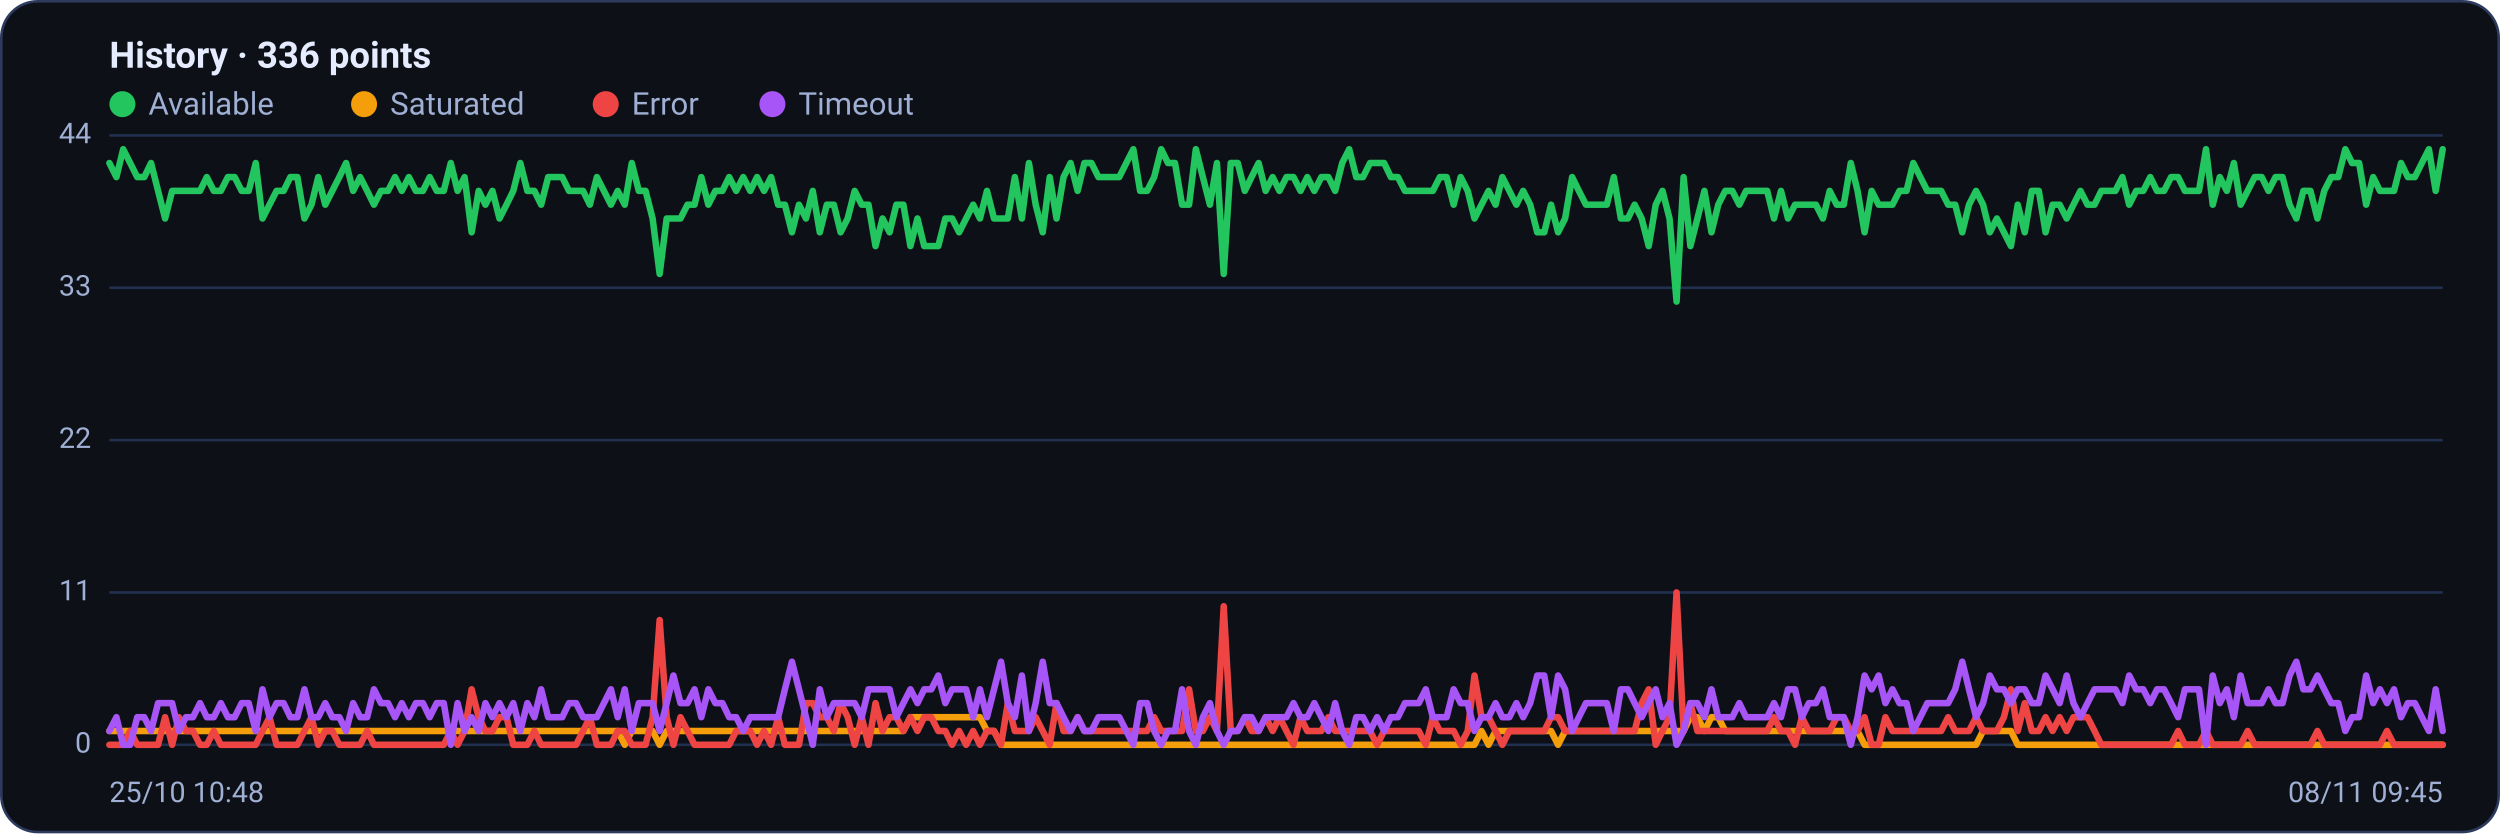
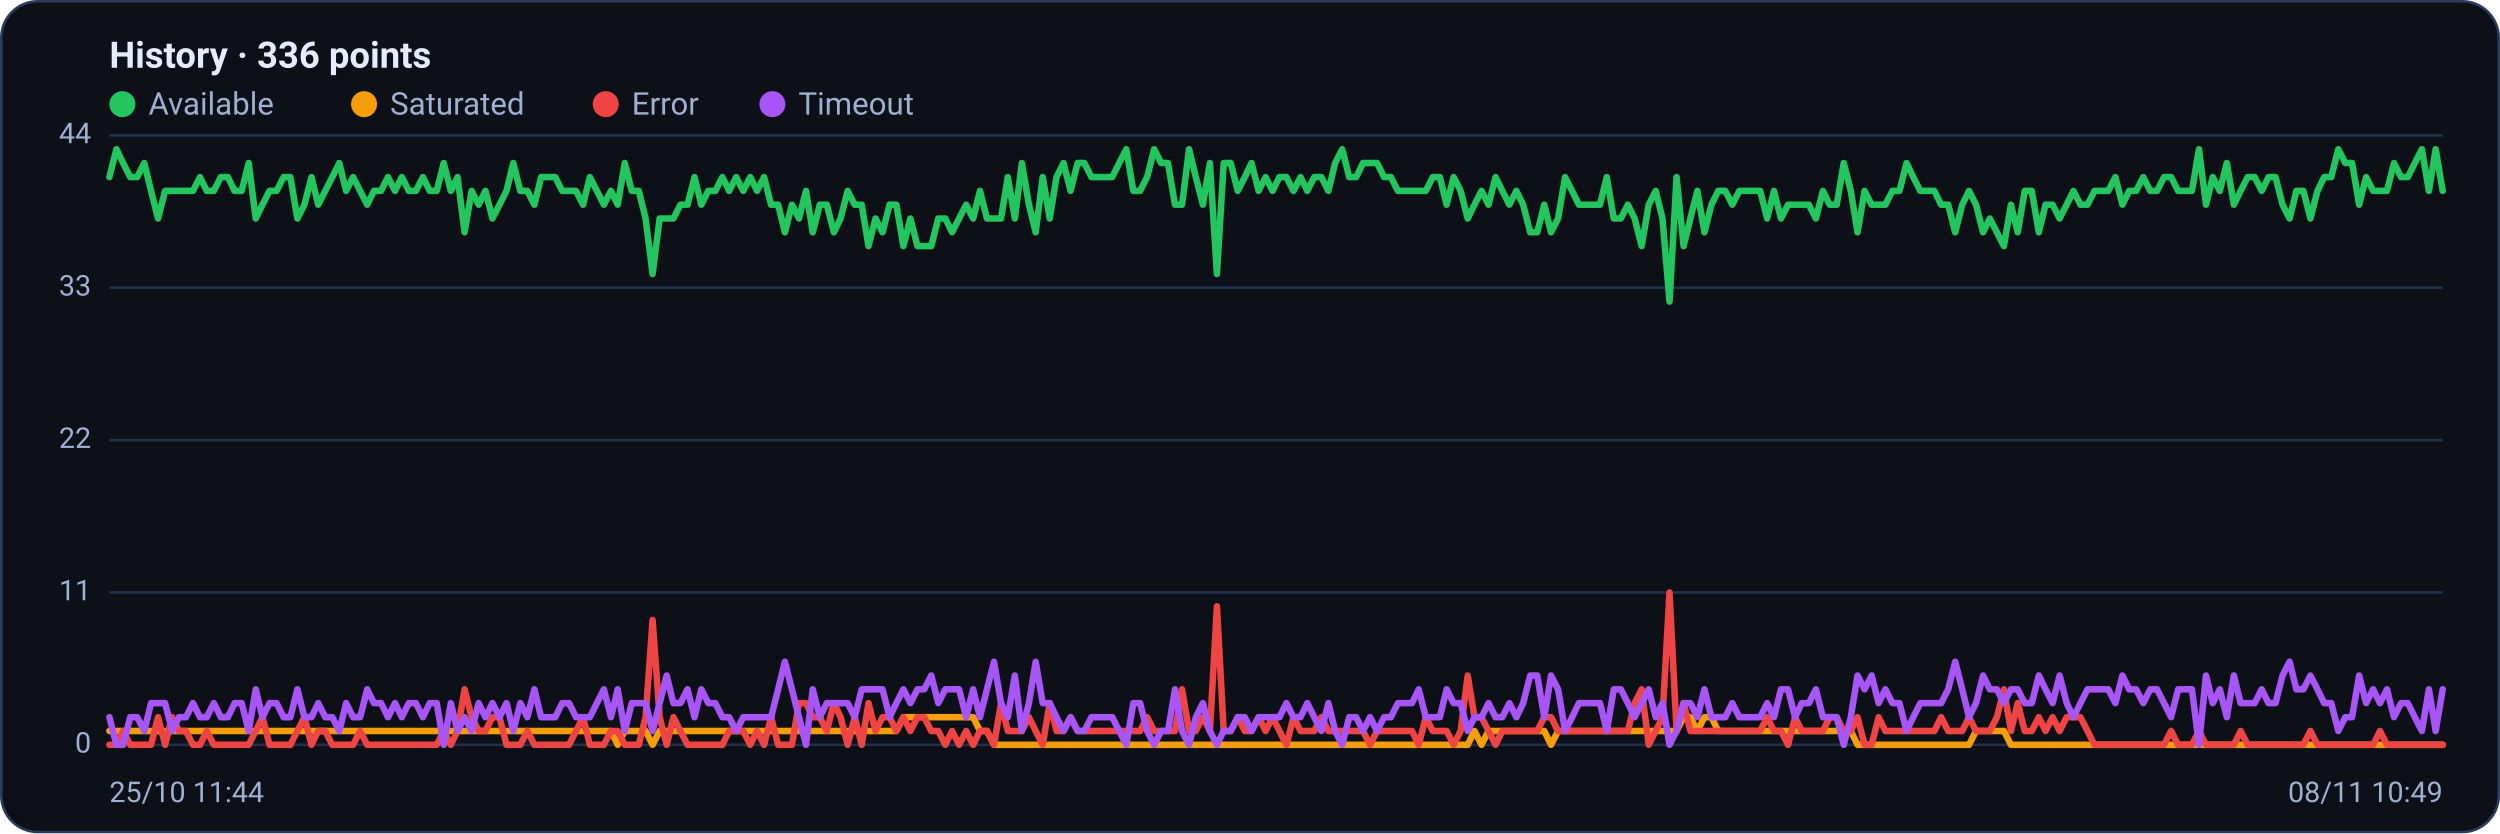
<svg xmlns="http://www.w3.org/2000/svg" viewBox="0 0 960 320" width="960" height="320" font-family="Segoe UI, system-ui, -apple-system, Roboto, Helvetica, Arial, sans-serif" role="img" aria-label="Availability history per region">
  <rect x="0.5" y="0.5" width="959" height="319" rx="14" fill="#0d1117" stroke="#2c3a5e" />
  <text x="42" y="26" font-size="14" font-weight="600" fill="#e6ecff">History · 336 points</text>
  <circle cx="47" cy="40" r="5" fill="#22c55e" />
  <text x="57" y="44" font-size="12" fill="#9fb0d4">Available</text>
  <circle cx="139.8" cy="40" r="5" fill="#f59e0b" />
  <text x="149.8" y="44" font-size="12" fill="#9fb0d4">Saturated</text>
  <circle cx="232.6" cy="40" r="5" fill="#ef4444" />
  <text x="242.6" y="44" font-size="12" fill="#9fb0d4">Error</text>
  <circle cx="296.6" cy="40" r="5" fill="#a855f7" />
  <text x="306.6" y="44" font-size="12" fill="#9fb0d4">Timeout</text>
  <line x1="42" y1="286.0" x2="938" y2="286.0" stroke="#21304f" stroke-width="1" />
  <text x="35" y="289.0" text-anchor="end" font-size="11" fill="#9fb0d4">0</text>
  <line x1="42" y1="227.5" x2="938" y2="227.5" stroke="#21304f" stroke-width="1" />
  <text x="35" y="230.5" text-anchor="end" font-size="11" fill="#9fb0d4">11</text>
  <line x1="42" y1="169.0" x2="938" y2="169.0" stroke="#21304f" stroke-width="1" />
  <text x="35" y="172.0" text-anchor="end" font-size="11" fill="#9fb0d4">22</text>
  <line x1="42" y1="110.5" x2="938" y2="110.5" stroke="#21304f" stroke-width="1" />
  <text x="35" y="113.5" text-anchor="end" font-size="11" fill="#9fb0d4">33</text>
  <line x1="42" y1="52.0" x2="938" y2="52.0" stroke="#21304f" stroke-width="1" />
  <text x="35" y="55.0" text-anchor="end" font-size="11" fill="#9fb0d4">44</text>
-   <polyline fill="none" stroke="#22c55e" stroke-width="2.5" stroke-linejoin="round" stroke-linecap="round" points="42.0,62.6 44.7,68.0 47.3,57.3 50.0,62.6 52.7,68.0 55.4,68.0 58.0,62.6 60.7,73.3 63.4,83.9 66.1,73.3 68.7,73.3 71.4,73.3 74.1,73.3 76.8,73.3 79.4,68.0 82.1,73.3 84.8,73.3 87.5,68.0 90.1,68.0 92.8,73.3 95.5,73.3 98.2,62.6 100.8,83.9 103.5,78.6 106.2,73.3 108.9,73.3 111.5,68.0 114.2,68.0 116.9,83.9 119.6,78.6 122.2,68.0 124.9,78.6 127.6,73.3 130.3,68.0 132.9,62.6 135.6,73.3 138.3,68.0 141.0,73.3 143.6,78.6 146.3,73.3 149.0,73.3 151.7,68.0 154.3,73.3 157.0,68.0 159.7,73.3 162.4,73.3 165.0,68.0 167.7,73.3 170.4,73.3 173.1,62.6 175.7,73.3 178.4,68.0 181.1,89.2 183.8,73.3 186.4,78.6 189.1,73.3 191.8,83.9 194.5,78.6 197.1,73.3 199.8,62.6 202.5,73.3 205.2,73.3 207.8,78.6 210.5,68.0 213.2,68.0 215.9,68.0 218.5,73.3 221.2,73.3 223.9,73.3 226.5,78.6 229.2,68.0 231.9,73.3 234.6,78.6 237.2,73.3 239.9,78.6 242.6,62.6 245.3,73.3 247.9,73.3 250.6,83.9 253.3,105.2 256.0,83.9 258.6,83.9 261.3,83.9 264.0,78.6 266.7,78.6 269.3,68.0 272.0,78.6 274.7,73.3 277.4,73.3 280.0,68.0 282.7,73.3 285.4,68.0 288.1,73.3 290.7,68.0 293.4,73.3 296.1,68.0 298.8,78.6 301.4,78.6 304.1,89.2 306.8,78.6 309.5,83.9 312.1,73.3 314.8,89.2 317.5,78.6 320.2,78.6 322.8,89.2 325.5,83.9 328.2,73.3 330.9,78.6 333.5,78.6 336.2,94.5 338.9,83.9 341.6,89.2 344.2,78.6 346.9,78.6 349.6,94.5 352.3,83.9 354.9,94.5 357.6,94.5 360.3,94.5 363.0,83.9 365.6,83.9 368.3,89.2 371.0,83.9 373.7,78.6 376.3,83.9 379.0,73.3 381.7,83.9 384.4,83.9 387.0,83.9 389.7,68.0 392.4,83.9 395.1,62.6 397.7,78.6 400.4,89.2 403.1,68.0 405.7,83.9 408.4,68.0 411.1,62.6 413.8,73.3 416.4,62.6 419.1,62.6 421.8,68.0 424.5,68.0 427.1,68.0 429.8,68.0 432.5,62.6 435.2,57.3 437.8,73.3 440.5,73.3 443.2,68.0 445.9,57.3 448.5,62.6 451.2,62.6 453.9,78.6 456.6,78.6 459.2,57.3 461.9,68.0 464.6,78.6 467.3,62.6 469.9,105.2 472.6,62.6 475.3,62.6 478.0,73.3 480.6,68.0 483.3,62.6 486.0,73.3 488.7,68.0 491.3,73.3 494.0,68.0 496.7,68.0 499.4,73.3 502.0,68.0 504.7,73.3 507.4,68.0 510.1,68.0 512.7,73.3 515.4,62.6 518.1,57.3 520.8,68.0 523.4,68.0 526.1,62.6 528.8,62.6 531.5,62.6 534.1,68.0 536.8,68.0 539.5,73.3 542.2,73.3 544.8,73.3 547.5,73.3 550.2,73.3 552.9,68.0 555.5,68.0 558.2,78.6 560.9,68.0 563.6,73.3 566.2,83.9 568.9,78.6 571.6,73.3 574.3,78.6 576.9,68.0 579.6,73.3 582.3,78.6 584.9,73.3 587.6,78.6 590.3,89.2 593.0,89.2 595.6,78.6 598.3,89.2 601.0,83.9 603.7,68.0 606.3,73.3 609.0,78.6 611.7,78.6 614.4,78.6 617.0,78.6 619.7,68.0 622.4,83.9 625.1,83.9 627.7,78.6 630.4,83.9 633.1,94.5 635.8,78.6 638.4,73.3 641.1,83.9 643.8,115.8 646.5,68.0 649.1,94.5 651.8,83.9 654.5,73.3 657.2,89.2 659.8,78.6 662.5,73.3 665.2,73.3 667.9,78.6 670.5,73.3 673.2,73.3 675.9,73.3 678.6,73.3 681.2,83.9 683.9,73.3 686.6,83.9 689.3,78.6 691.9,78.6 694.6,78.6 697.3,78.6 700.0,83.9 702.6,73.3 705.3,78.6 708.0,78.6 710.7,62.6 713.3,73.3 716.0,89.2 718.7,73.3 721.4,78.6 724.0,78.6 726.7,78.6 729.4,73.3 732.1,73.3 734.7,62.6 737.4,68.0 740.1,73.3 742.8,73.3 745.4,73.3 748.1,78.6 750.8,78.6 753.5,89.2 756.1,78.6 758.8,73.3 761.5,78.6 764.1,89.2 766.8,83.9 769.5,89.2 772.2,94.5 774.8,78.6 777.5,89.2 780.2,73.3 782.9,73.3 785.5,89.2 788.2,78.6 790.9,78.6 793.6,83.9 796.2,78.6 798.9,73.3 801.6,78.6 804.3,78.6 806.9,73.3 809.6,73.3 812.3,73.3 815.0,68.0 817.6,78.6 820.3,73.3 823.0,73.3 825.7,68.0 828.3,73.3 831.0,73.3 833.7,68.0 836.4,68.0 839.0,73.3 841.7,73.3 844.4,73.3 847.1,57.3 849.7,78.6 852.4,68.0 855.1,73.3 857.8,62.6 860.4,78.6 863.1,73.3 865.8,68.0 868.5,68.0 871.1,73.3 873.8,68.0 876.5,68.0 879.2,78.6 881.8,83.9 884.5,73.3 887.2,73.3 889.9,83.9 892.5,73.3 895.2,68.0 897.9,68.0 900.6,57.3 903.2,62.6 905.9,62.6 908.6,78.6 911.3,68.0 913.9,73.3 916.6,73.3 919.3,73.3 922.0,62.6 924.6,68.0 927.3,68.0 930.0,62.6 932.7,57.3 935.3,73.3 938.0,57.3" />
-   <polyline fill="none" stroke="#f59e0b" stroke-width="2.5" stroke-linejoin="round" stroke-linecap="round" points="42.0,280.7 44.7,280.7 47.3,280.7 50.0,280.7 52.7,280.7 55.4,280.7 58.0,280.7 60.7,280.7 63.4,280.7 66.1,280.7 68.7,280.7 71.4,280.7 74.1,280.7 76.8,280.7 79.4,280.7 82.1,280.7 84.8,280.7 87.5,280.7 90.1,280.7 92.8,280.7 95.5,280.7 98.2,280.7 100.8,280.7 103.5,280.7 106.2,280.7 108.9,280.7 111.5,280.7 114.2,280.7 116.9,280.7 119.6,280.7 122.2,280.7 124.9,280.7 127.6,280.7 130.3,280.7 132.9,280.7 135.6,280.7 138.3,280.7 141.0,280.7 143.6,280.7 146.3,280.7 149.0,280.7 151.7,280.7 154.3,280.7 157.0,280.7 159.7,280.7 162.4,280.7 165.0,280.7 167.7,280.7 170.4,280.7 173.1,280.7 175.7,280.7 178.4,280.7 181.1,280.7 183.8,280.7 186.4,280.7 189.1,280.7 191.8,280.7 194.5,280.7 197.1,280.7 199.8,280.7 202.5,280.7 205.2,280.7 207.8,280.7 210.5,280.7 213.2,280.7 215.9,280.7 218.5,280.7 221.2,280.7 223.9,280.7 226.5,280.7 229.2,280.7 231.9,280.7 234.6,280.7 237.2,280.7 239.9,286.0 242.6,280.7 245.3,280.7 247.9,280.7 250.6,280.7 253.3,286.0 256.0,280.7 258.6,280.7 261.3,280.7 264.0,280.7 266.7,280.7 269.3,280.7 272.0,280.7 274.7,280.7 277.4,280.7 280.0,280.7 282.7,280.7 285.4,280.7 288.1,280.7 290.7,280.7 293.4,280.7 296.1,280.7 298.8,280.7 301.4,280.7 304.1,280.7 306.8,280.7 309.5,280.7 312.1,280.7 314.8,280.7 317.5,280.7 320.2,280.7 322.8,280.7 325.5,280.7 328.2,280.7 330.9,280.7 333.5,280.7 336.2,280.7 338.9,280.7 341.6,280.7 344.2,280.7 346.9,280.7 349.6,275.4 352.3,275.4 354.9,275.4 357.6,275.4 360.3,275.4 363.0,275.4 365.6,275.4 368.3,275.4 371.0,275.4 373.7,275.4 376.3,275.4 379.0,280.7 381.7,280.7 384.4,286.0 387.0,286.0 389.7,286.0 392.4,286.0 395.1,286.0 397.7,286.0 400.4,286.0 403.1,286.0 405.7,286.0 408.4,286.0 411.1,286.0 413.8,286.0 416.4,286.0 419.1,286.0 421.8,286.0 424.5,286.0 427.1,286.0 429.8,286.0 432.5,286.0 435.2,286.0 437.8,286.0 440.5,286.0 443.2,286.0 445.9,286.0 448.5,286.0 451.2,286.0 453.9,286.0 456.6,286.0 459.2,286.0 461.9,286.0 464.6,286.0 467.3,286.0 469.9,286.0 472.6,286.0 475.3,286.0 478.0,286.0 480.6,286.0 483.3,286.0 486.0,286.0 488.7,286.0 491.3,286.0 494.0,286.0 496.7,286.0 499.4,286.0 502.0,286.0 504.7,286.0 507.4,286.0 510.1,286.0 512.7,286.0 515.4,286.0 518.1,286.0 520.8,286.0 523.4,286.0 526.1,286.0 528.8,286.0 531.5,286.0 534.1,286.0 536.8,286.0 539.5,286.0 542.2,286.0 544.8,286.0 547.5,286.0 550.2,286.0 552.9,286.0 555.5,286.0 558.2,286.0 560.9,286.0 563.6,286.0 566.2,286.0 568.9,280.7 571.6,286.0 574.3,280.7 576.9,280.7 579.6,280.7 582.3,280.7 584.9,280.7 587.6,280.7 590.3,280.7 593.0,280.7 595.6,280.7 598.3,286.0 601.0,280.7 603.7,280.7 606.3,280.7 609.0,280.7 611.7,280.7 614.4,280.7 617.0,280.7 619.7,280.7 622.4,280.7 625.1,280.7 627.7,280.7 630.4,280.7 633.1,280.7 635.8,280.7 638.4,280.7 641.1,280.7 643.8,280.7 646.5,280.7 649.1,275.4 651.8,275.4 654.5,280.7 657.2,275.4 659.8,275.4 662.5,280.7 665.2,280.7 667.9,280.7 670.5,280.7 673.2,280.7 675.9,280.7 678.6,280.7 681.2,280.7 683.9,280.7 686.6,280.7 689.3,280.7 691.9,280.7 694.6,280.7 697.3,280.7 700.0,280.7 702.6,280.7 705.3,280.7 708.0,280.7 710.7,280.7 713.3,280.7 716.0,286.0 718.7,286.0 721.4,286.0 724.0,286.0 726.7,286.0 729.4,286.0 732.1,286.0 734.7,286.0 737.4,286.0 740.1,286.0 742.8,286.0 745.4,286.0 748.1,286.0 750.8,286.0 753.5,286.0 756.1,286.0 758.8,286.0 761.5,280.7 764.1,280.7 766.8,280.7 769.5,280.7 772.2,280.7 774.8,286.0 777.5,286.0 780.2,286.0 782.9,286.0 785.5,286.0 788.2,286.0 790.9,286.0 793.6,286.0 796.2,286.0 798.9,286.0 801.6,286.0 804.3,286.0 806.9,286.0 809.6,286.0 812.3,286.0 815.0,286.0 817.6,286.0 820.3,286.0 823.0,286.0 825.7,286.0 828.3,286.0 831.0,286.0 833.7,286.0 836.4,286.0 839.0,286.0 841.7,286.0 844.4,286.0 847.1,286.0 849.7,286.0 852.4,286.0 855.1,286.0 857.8,286.0 860.4,286.0 863.1,286.0 865.8,286.0 868.5,286.0 871.1,286.0 873.8,286.0 876.5,286.0 879.2,286.0 881.8,286.0 884.5,286.0 887.2,286.0 889.9,286.0 892.5,286.0 895.2,286.0 897.9,286.0 900.6,286.0 903.2,286.0 905.9,286.0 908.6,286.0 911.3,286.0 913.9,286.0 916.6,286.0 919.3,286.0 922.0,286.0 924.6,286.0 927.3,286.0 930.0,286.0 932.7,286.0 935.3,286.0 938.0,286.0" />
-   <polyline fill="none" stroke="#ef4444" stroke-width="2.5" stroke-linejoin="round" stroke-linecap="round" points="42.0,286.0 44.7,286.0 47.3,286.0 50.0,280.7 52.7,286.0 55.4,286.0 58.0,286.0 60.7,286.0 63.4,275.4 66.1,286.0 68.7,275.4 71.4,280.7 74.1,280.7 76.8,286.0 79.4,286.0 82.1,280.7 84.8,286.0 87.5,286.0 90.1,286.0 92.8,286.0 95.5,286.0 98.2,286.0 100.8,280.7 103.5,275.4 106.2,286.0 108.9,286.0 111.5,286.0 114.2,286.0 116.9,280.7 119.6,275.4 122.2,286.0 124.9,280.7 127.6,280.7 130.3,286.0 132.9,286.0 135.6,286.0 138.3,286.0 141.0,280.7 143.6,286.0 146.3,286.0 149.0,286.0 151.7,286.0 154.3,286.0 157.0,286.0 159.7,286.0 162.4,286.0 165.0,286.0 167.7,286.0 170.4,286.0 173.1,280.7 175.7,286.0 178.4,280.7 181.1,264.7 183.8,275.4 186.4,280.7 189.1,280.7 191.8,275.4 194.5,275.4 197.1,286.0 199.8,286.0 202.5,286.0 205.2,280.7 207.8,286.0 210.5,286.0 213.2,286.0 215.9,286.0 218.5,286.0 221.2,286.0 223.9,280.7 226.5,275.4 229.2,286.0 231.9,286.0 234.6,286.0 237.2,280.7 239.9,280.7 242.6,286.0 245.3,286.0 247.9,286.0 250.6,275.4 253.3,238.1 256.0,275.4 258.6,286.0 261.3,275.4 264.0,280.7 266.7,286.0 269.3,286.0 272.0,286.0 274.7,286.0 277.4,286.0 280.0,286.0 282.7,280.7 285.4,280.7 288.1,280.7 290.7,286.0 293.4,280.7 296.1,286.0 298.8,275.4 301.4,286.0 304.1,286.0 306.8,286.0 309.5,270.0 312.1,270.0 314.8,275.4 317.5,275.4 320.2,280.7 322.8,270.0 325.5,275.4 328.2,286.0 330.9,275.4 333.5,286.0 336.2,270.0 338.9,280.7 341.6,275.4 344.2,275.4 346.9,280.7 349.6,275.4 352.3,280.7 354.9,275.4 357.6,275.4 360.3,280.7 363.0,280.7 365.6,286.0 368.3,280.7 371.0,286.0 373.7,280.7 376.3,286.0 379.0,280.7 381.7,280.7 384.4,286.0 387.0,270.0 389.7,280.7 392.4,280.7 395.1,280.7 397.7,275.4 400.4,280.7 403.1,286.0 405.7,270.0 408.4,280.7 411.1,280.7 413.8,275.4 416.4,280.7 419.1,280.7 421.8,280.7 424.5,280.7 427.1,280.7 429.8,280.7 432.5,280.7 435.2,280.7 437.8,280.7 440.5,280.7 443.2,275.4 445.9,280.7 448.5,280.7 451.2,280.7 453.9,280.7 456.6,264.7 459.2,280.7 461.9,280.7 464.6,275.4 467.3,280.7 469.9,232.8 472.6,280.7 475.3,280.7 478.0,275.4 480.6,280.7 483.3,280.7 486.0,275.4 488.7,280.7 491.3,275.4 494.0,280.7 496.7,286.0 499.4,275.4 502.0,280.7 504.7,280.7 507.4,280.7 510.1,275.4 512.7,280.7 515.4,280.7 518.1,280.7 520.8,280.7 523.4,280.7 526.1,280.7 528.8,286.0 531.5,280.7 534.1,280.7 536.8,280.7 539.5,280.7 542.2,280.7 544.8,280.7 547.5,286.0 550.2,275.4 552.9,280.7 555.5,280.7 558.2,280.7 560.9,286.0 563.6,280.7 566.2,259.4 568.9,275.4 571.6,275.4 574.3,280.7 576.9,286.0 579.6,280.7 582.3,280.7 584.9,280.7 587.6,280.7 590.3,280.7 593.0,280.7 595.6,275.4 598.3,275.4 601.0,280.7 603.7,280.7 606.3,280.7 609.0,280.7 611.7,280.7 614.4,280.7 617.0,280.7 619.7,280.7 622.4,280.7 625.1,280.7 627.7,280.7 630.4,270.0 633.1,264.7 635.8,286.0 638.4,280.7 641.1,275.4 643.8,227.5 646.5,280.7 649.1,270.0 651.8,280.7 654.5,280.7 657.2,280.7 659.8,280.7 662.5,280.7 665.2,280.7 667.9,280.7 670.5,280.7 673.2,280.7 675.9,280.7 678.6,280.7 681.2,275.4 683.9,280.7 686.6,280.7 689.3,286.0 691.9,275.4 694.6,280.7 697.3,280.7 700.0,280.7 702.6,280.7 705.3,275.4 708.0,275.4 710.7,280.7 713.3,280.7 716.0,275.4 718.7,286.0 721.4,286.0 724.0,275.4 726.7,280.7 729.4,280.7 732.1,280.7 734.7,280.7 737.4,280.7 740.1,280.7 742.8,280.7 745.4,280.7 748.1,275.4 750.8,280.7 753.5,280.7 756.1,280.7 758.8,275.4 761.5,280.7 764.1,280.7 766.8,280.7 769.5,275.4 772.2,264.7 774.8,280.7 777.5,270.0 780.2,280.7 782.9,280.7 785.5,275.4 788.2,280.7 790.9,275.4 793.6,280.7 796.2,275.4 798.9,275.4 801.6,275.4 804.3,280.7 806.9,286.0 809.6,286.0 812.3,286.0 815.0,286.0 817.6,286.0 820.3,286.0 823.0,286.0 825.7,286.0 828.3,286.0 831.0,286.0 833.7,286.0 836.4,280.7 839.0,286.0 841.7,286.0 844.4,286.0 847.1,280.7 849.7,286.0 852.4,286.0 855.1,286.0 857.8,286.0 860.4,286.0 863.1,280.7 865.8,286.0 868.5,286.0 871.1,286.0 873.8,286.0 876.5,286.0 879.2,286.0 881.8,286.0 884.5,286.0 887.2,286.0 889.9,280.7 892.5,286.0 895.2,286.0 897.9,286.0 900.6,286.0 903.2,286.0 905.9,286.0 908.6,286.0 911.3,286.0 913.9,286.0 916.6,280.7 919.3,286.0 922.0,286.0 924.6,286.0 927.3,286.0 930.0,286.0 932.7,286.0 935.3,286.0 938.0,286.0" />
-   <polyline fill="none" stroke="#a855f7" stroke-width="2.5" stroke-linejoin="round" stroke-linecap="round" points="42.0,280.7 44.7,275.4 47.3,286.0 50.0,286.0 52.7,275.4 55.4,275.4 58.0,280.7 60.7,270.0 63.4,270.0 66.1,270.0 68.7,280.7 71.4,275.4 74.1,275.4 76.8,270.0 79.4,275.4 82.1,275.4 84.8,270.0 87.5,275.4 90.1,275.4 92.8,270.0 95.5,270.0 98.2,280.7 100.8,264.7 103.5,275.4 106.2,270.0 108.9,270.0 111.5,275.4 114.2,275.4 116.9,264.7 119.6,275.4 122.2,275.4 124.9,270.0 127.6,275.4 130.3,275.4 132.9,280.7 135.6,270.0 138.3,275.4 141.0,275.4 143.6,264.7 146.3,270.0 149.0,270.0 151.7,275.4 154.3,270.0 157.0,275.4 159.7,270.0 162.4,270.0 165.0,275.4 167.7,270.0 170.4,270.0 173.1,286.0 175.7,270.0 178.4,280.7 181.1,275.4 183.8,280.7 186.4,270.0 189.1,275.4 191.8,270.0 194.5,275.4 197.1,270.0 199.8,280.7 202.5,270.0 205.2,275.4 207.8,264.7 210.5,275.4 213.2,275.4 215.9,275.4 218.5,270.0 221.2,270.0 223.9,275.4 226.5,275.4 229.2,275.4 231.9,270.0 234.6,264.7 237.2,275.4 239.9,264.7 242.6,280.7 245.3,270.0 247.9,270.0 250.6,270.0 253.3,280.7 256.0,270.0 258.6,259.4 261.3,270.0 264.0,270.0 266.7,264.7 269.3,275.4 272.0,264.7 274.7,270.0 277.4,270.0 280.0,275.4 282.7,275.4 285.4,280.7 288.1,275.4 290.7,275.4 293.4,275.4 296.1,275.4 298.8,275.4 301.4,264.7 304.1,254.1 306.8,264.7 309.5,275.4 312.1,286.0 314.8,264.7 317.5,275.4 320.2,270.0 322.8,270.0 325.5,270.0 328.2,270.0 330.9,275.4 333.5,264.7 336.2,264.7 338.9,264.7 341.6,264.7 344.2,275.4 346.9,270.0 349.6,264.7 352.3,270.0 354.9,264.7 357.6,264.7 360.3,259.4 363.0,270.0 365.6,264.7 368.3,264.7 371.0,264.7 373.7,275.4 376.3,264.7 379.0,275.4 381.7,264.7 384.4,254.1 387.0,270.0 389.7,275.4 392.4,259.4 395.1,280.7 397.7,270.0 400.4,254.1 403.1,270.0 405.7,270.0 408.4,275.4 411.1,280.7 413.8,275.4 416.4,280.7 419.1,280.7 421.8,275.4 424.5,275.4 427.1,275.4 429.8,275.4 432.5,280.7 435.2,286.0 437.8,270.0 440.5,270.0 443.2,280.7 445.9,286.0 448.5,280.7 451.2,280.7 453.9,264.7 456.6,280.7 459.2,286.0 461.9,275.4 464.6,270.0 467.3,280.7 469.9,286.0 472.6,280.7 475.3,280.7 478.0,275.4 480.6,275.4 483.3,280.7 486.0,275.4 488.7,275.4 491.3,275.4 494.0,275.4 496.7,270.0 499.4,275.4 502.0,275.4 504.7,270.0 507.4,275.4 510.1,280.7 512.7,270.0 515.4,280.7 518.1,286.0 520.8,275.4 523.4,275.4 526.1,280.7 528.8,275.4 531.5,280.7 534.1,275.4 536.8,275.4 539.5,270.0 542.2,270.0 544.8,270.0 547.5,264.7 550.2,275.4 552.9,275.4 555.5,275.4 558.2,264.7 560.9,270.0 563.6,270.0 566.2,280.7 568.9,275.4 571.6,275.4 574.3,270.0 576.9,275.4 579.6,275.4 582.3,270.0 584.9,275.4 587.6,270.0 590.3,259.4 593.0,259.4 595.6,275.4 598.3,259.4 601.0,264.7 603.7,280.7 606.3,275.4 609.0,270.0 611.7,270.0 614.4,270.0 617.0,270.0 619.7,280.7 622.4,264.7 625.1,264.7 627.7,270.0 630.4,275.4 633.1,270.0 635.8,264.7 638.4,275.4 641.1,270.0 643.8,286.0 646.5,280.7 649.1,270.0 651.8,270.0 654.5,275.4 657.2,264.7 659.8,275.4 662.5,275.4 665.2,275.4 667.9,270.0 670.5,275.4 673.2,275.4 675.9,275.4 678.6,275.4 681.2,270.0 683.9,275.4 686.6,264.7 689.3,264.7 691.9,275.4 694.6,270.0 697.3,270.0 700.0,264.7 702.6,275.4 705.3,275.4 708.0,275.4 710.7,286.0 713.3,275.4 716.0,259.4 718.7,264.7 721.4,259.4 724.0,270.0 726.7,264.7 729.4,270.0 732.1,270.0 734.7,280.7 737.4,275.4 740.1,270.0 742.8,270.0 745.4,270.0 748.1,270.0 750.8,264.7 753.5,254.1 756.1,264.7 758.8,275.4 761.5,270.0 764.1,259.4 766.8,264.7 769.5,264.7 772.2,270.0 774.8,264.7 777.5,264.7 780.2,270.0 782.9,270.0 785.5,259.4 788.2,264.7 790.9,270.0 793.6,259.4 796.2,270.0 798.9,275.4 801.6,270.0 804.3,264.7 806.9,264.7 809.6,264.7 812.3,264.7 815.0,270.0 817.6,259.4 820.3,264.7 823.0,264.7 825.7,270.0 828.3,264.7 831.0,264.7 833.7,270.0 836.4,275.4 839.0,264.7 841.7,264.7 844.4,264.7 847.1,286.0 849.7,259.4 852.4,270.0 855.1,264.7 857.8,275.4 860.4,259.4 863.1,270.0 865.8,270.0 868.5,270.0 871.1,264.7 873.8,270.0 876.5,270.0 879.2,259.4 881.8,254.1 884.5,264.7 887.2,264.7 889.9,259.4 892.5,264.7 895.2,270.0 897.9,270.0 900.6,280.7 903.2,275.4 905.9,275.4 908.6,259.4 911.3,270.0 913.9,264.7 916.6,270.0 919.3,264.7 922.0,275.4 924.6,270.0 927.3,270.0 930.0,275.4 932.7,280.7 935.3,264.7 938.0,280.7" />
-   <text x="42" y="308" font-size="11" fill="#9fb0d4">25/10 10:48</text>
-   <text x="938" y="308" text-anchor="end" font-size="11" fill="#9fb0d4">08/11 09:45</text>
+   <polyline fill="none" stroke="#22c55e" stroke-width="2.5" stroke-linejoin="round" stroke-linecap="round" points="42.0,68.0 44.7,57.3 47.3,62.6 50.0,68.0 52.7,68.0 55.4,62.6 58.0,73.3 60.7,83.9 63.4,73.3 66.1,73.3 68.7,73.3 71.4,73.3 74.1,73.3 76.8,68.0 79.4,73.3 82.1,73.3 84.8,68.0 87.5,68.0 90.1,73.3 92.8,73.3 95.5,62.6 98.2,83.9 100.8,78.6 103.5,73.3 106.2,73.3 108.9,68.0 111.5,68.0 114.2,83.9 116.9,78.6 119.6,68.0 122.2,78.6 124.9,73.3 127.6,68.0 130.3,62.6 132.9,73.3 135.6,68.0 138.3,73.3 141.0,78.6 143.6,73.3 146.3,73.3 149.0,68.0 151.7,73.3 154.3,68.0 157.0,73.3 159.7,73.3 162.4,68.0 165.0,73.3 167.7,73.3 170.4,62.6 173.1,73.3 175.7,68.0 178.4,89.2 181.1,73.3 183.8,78.6 186.4,73.3 189.1,83.9 191.8,78.6 194.5,73.3 197.1,62.6 199.8,73.3 202.5,73.3 205.2,78.6 207.8,68.0 210.5,68.0 213.2,68.0 215.9,73.3 218.5,73.3 221.2,73.3 223.9,78.6 226.5,68.0 229.2,73.3 231.9,78.6 234.6,73.3 237.2,78.6 239.9,62.6 242.6,73.3 245.3,73.3 247.9,83.9 250.6,105.2 253.3,83.9 256.0,83.9 258.6,83.9 261.3,78.6 264.0,78.6 266.7,68.0 269.3,78.6 272.0,73.3 274.7,73.3 277.4,68.0 280.0,73.3 282.7,68.0 285.4,73.3 288.1,68.0 290.7,73.3 293.4,68.0 296.1,78.6 298.8,78.6 301.4,89.2 304.1,78.6 306.8,83.9 309.5,73.3 312.1,89.2 314.8,78.6 317.5,78.6 320.2,89.2 322.8,83.9 325.5,73.3 328.2,78.6 330.9,78.6 333.5,94.5 336.2,83.9 338.9,89.2 341.6,78.6 344.2,78.6 346.9,94.5 349.6,83.9 352.3,94.5 354.9,94.5 357.6,94.5 360.3,83.9 363.0,83.9 365.6,89.2 368.3,83.9 371.0,78.6 373.7,83.9 376.3,73.3 379.0,83.9 381.7,83.9 384.4,83.9 387.0,68.0 389.7,83.9 392.4,62.6 395.1,78.6 397.7,89.2 400.4,68.0 403.1,83.9 405.7,68.0 408.4,62.6 411.1,73.3 413.8,62.6 416.4,62.6 419.1,68.0 421.8,68.0 424.5,68.0 427.1,68.0 429.8,62.6 432.5,57.3 435.2,73.3 437.8,73.3 440.5,68.0 443.2,57.3 445.9,62.6 448.5,62.6 451.2,78.6 453.9,78.6 456.6,57.3 459.2,68.0 461.9,78.6 464.6,62.6 467.3,105.2 469.9,62.6 472.6,62.6 475.3,73.3 478.0,68.0 480.6,62.6 483.3,73.3 486.0,68.0 488.7,73.3 491.3,68.0 494.0,68.0 496.7,73.3 499.4,68.0 502.0,73.3 504.7,68.0 507.4,68.0 510.1,73.3 512.7,62.6 515.4,57.3 518.1,68.0 520.8,68.0 523.4,62.6 526.1,62.6 528.8,62.6 531.5,68.0 534.1,68.0 536.8,73.3 539.5,73.3 542.2,73.3 544.8,73.3 547.5,73.3 550.2,68.0 552.9,68.0 555.5,78.6 558.2,68.0 560.9,73.3 563.6,83.9 566.2,78.6 568.9,73.3 571.6,78.6 574.3,68.0 576.9,73.3 579.6,78.6 582.3,73.3 584.9,78.6 587.6,89.2 590.3,89.2 593.0,78.6 595.6,89.2 598.3,83.9 601.0,68.0 603.7,73.3 606.3,78.6 609.0,78.6 611.7,78.6 614.4,78.6 617.0,68.0 619.7,83.9 622.4,83.9 625.1,78.6 627.7,83.9 630.4,94.5 633.1,78.6 635.8,73.3 638.4,83.9 641.1,115.8 643.8,68.0 646.5,94.5 649.1,83.9 651.8,73.3 654.5,89.2 657.2,78.6 659.8,73.3 662.5,73.3 665.2,78.6 667.9,73.3 670.5,73.3 673.2,73.3 675.9,73.3 678.6,83.9 681.2,73.3 683.9,83.9 686.6,78.6 689.3,78.6 691.9,78.6 694.6,78.6 697.3,83.9 700.0,73.3 702.6,78.6 705.3,78.6 708.0,62.6 710.7,73.3 713.3,89.2 716.0,73.3 718.7,78.6 721.4,78.6 724.0,78.6 726.7,73.3 729.4,73.3 732.1,62.6 734.7,68.0 737.4,73.3 740.1,73.3 742.8,73.3 745.4,78.6 748.1,78.6 750.8,89.2 753.5,78.6 756.1,73.3 758.8,78.6 761.5,89.2 764.1,83.9 766.8,89.2 769.5,94.5 772.2,78.6 774.8,89.2 777.5,73.3 780.2,73.3 782.9,89.2 785.5,78.6 788.2,78.6 790.9,83.9 793.6,78.6 796.2,73.3 798.9,78.6 801.6,78.6 804.3,73.3 806.9,73.3 809.6,73.3 812.3,68.0 815.0,78.6 817.6,73.3 820.3,73.3 823.0,68.0 825.7,73.3 828.3,73.3 831.0,68.0 833.7,68.0 836.4,73.3 839.0,73.3 841.7,73.3 844.4,57.3 847.1,78.6 849.7,68.0 852.4,73.3 855.1,62.6 857.8,78.6 860.4,73.3 863.1,68.0 865.8,68.0 868.5,73.3 871.1,68.0 873.8,68.0 876.5,78.6 879.2,83.9 881.8,73.3 884.5,73.3 887.2,83.9 889.9,73.3 892.5,68.0 895.2,68.0 897.9,57.3 900.6,62.6 903.2,62.6 905.9,78.6 908.6,68.0 911.3,73.3 913.9,73.3 916.6,73.3 919.3,62.6 922.0,68.0 924.6,68.0 927.3,62.6 930.0,57.3 932.7,73.3 935.3,57.3 938.0,73.3" />
+   <polyline fill="none" stroke="#f59e0b" stroke-width="2.5" stroke-linejoin="round" stroke-linecap="round" points="42.0,280.7 44.7,280.7 47.3,280.7 50.0,280.7 52.7,280.7 55.4,280.7 58.0,280.7 60.7,280.7 63.4,280.7 66.1,280.7 68.7,280.7 71.4,280.7 74.1,280.7 76.8,280.7 79.4,280.7 82.1,280.7 84.8,280.7 87.5,280.7 90.1,280.7 92.8,280.7 95.5,280.7 98.2,280.7 100.8,280.7 103.5,280.7 106.2,280.7 108.9,280.7 111.5,280.7 114.2,280.7 116.9,280.7 119.6,280.7 122.2,280.7 124.9,280.7 127.6,280.7 130.3,280.7 132.9,280.7 135.6,280.7 138.3,280.7 141.0,280.7 143.6,280.7 146.3,280.7 149.0,280.7 151.7,280.7 154.3,280.7 157.0,280.7 159.7,280.7 162.4,280.7 165.0,280.7 167.7,280.7 170.4,280.7 173.1,280.7 175.7,280.7 178.4,280.7 181.1,280.7 183.8,280.7 186.4,280.7 189.1,280.7 191.8,280.7 194.5,280.7 197.1,280.7 199.8,280.7 202.5,280.7 205.2,280.7 207.8,280.7 210.5,280.7 213.2,280.7 215.9,280.7 218.5,280.7 221.2,280.7 223.9,280.7 226.5,280.7 229.2,280.7 231.9,280.7 234.6,280.7 237.2,286.0 239.9,280.7 242.6,280.7 245.3,280.7 247.9,280.7 250.6,286.0 253.3,280.7 256.0,280.7 258.6,280.7 261.3,280.7 264.0,280.7 266.7,280.7 269.3,280.7 272.0,280.7 274.7,280.7 277.4,280.7 280.0,280.7 282.7,280.7 285.4,280.7 288.1,280.7 290.7,280.7 293.4,280.7 296.1,280.7 298.8,280.7 301.4,280.7 304.1,280.7 306.8,280.7 309.5,280.7 312.1,280.7 314.8,280.7 317.5,280.7 320.2,280.7 322.8,280.7 325.5,280.7 328.2,280.7 330.9,280.7 333.5,280.7 336.2,280.7 338.9,280.7 341.6,280.7 344.2,280.7 346.9,275.4 349.6,275.4 352.3,275.4 354.9,275.4 357.6,275.4 360.3,275.4 363.0,275.4 365.6,275.4 368.3,275.4 371.0,275.4 373.7,275.4 376.3,280.7 379.0,280.7 381.7,286.0 384.4,286.0 387.0,286.0 389.7,286.0 392.4,286.0 395.1,286.0 397.7,286.0 400.4,286.0 403.1,286.0 405.7,286.0 408.4,286.0 411.1,286.0 413.8,286.0 416.4,286.0 419.1,286.0 421.8,286.0 424.5,286.0 427.1,286.0 429.8,286.0 432.5,286.0 435.2,286.0 437.8,286.0 440.5,286.0 443.2,286.0 445.9,286.0 448.5,286.0 451.2,286.0 453.9,286.0 456.6,286.0 459.2,286.0 461.9,286.0 464.6,286.0 467.3,286.0 469.9,286.0 472.6,286.0 475.3,286.0 478.0,286.0 480.6,286.0 483.3,286.0 486.0,286.0 488.7,286.0 491.3,286.0 494.0,286.0 496.7,286.0 499.4,286.0 502.0,286.0 504.7,286.0 507.4,286.0 510.1,286.0 512.7,286.0 515.4,286.0 518.1,286.0 520.8,286.0 523.4,286.0 526.1,286.0 528.8,286.0 531.5,286.0 534.1,286.0 536.8,286.0 539.5,286.0 542.2,286.0 544.8,286.0 547.5,286.0 550.2,286.0 552.9,286.0 555.5,286.0 558.2,286.0 560.9,286.0 563.6,286.0 566.2,280.7 568.9,286.0 571.6,280.7 574.3,280.7 576.9,280.7 579.6,280.7 582.3,280.7 584.9,280.7 587.6,280.7 590.3,280.7 593.0,280.7 595.6,286.0 598.3,280.7 601.0,280.7 603.7,280.7 606.3,280.7 609.0,280.7 611.7,280.7 614.4,280.7 617.0,280.7 619.7,280.7 622.4,280.7 625.1,280.7 627.7,280.7 630.4,280.7 633.1,280.7 635.8,280.7 638.4,280.7 641.1,280.7 643.8,280.7 646.5,275.4 649.1,275.4 651.8,280.7 654.5,275.4 657.2,275.4 659.8,280.7 662.5,280.7 665.2,280.7 667.9,280.7 670.5,280.7 673.2,280.7 675.9,280.7 678.6,280.7 681.2,280.7 683.9,280.7 686.6,280.7 689.3,280.7 691.9,280.7 694.6,280.7 697.3,280.7 700.0,280.7 702.6,280.7 705.3,280.7 708.0,280.7 710.7,280.7 713.3,286.0 716.0,286.0 718.7,286.0 721.4,286.0 724.0,286.0 726.7,286.0 729.4,286.0 732.1,286.0 734.7,286.0 737.4,286.0 740.1,286.0 742.8,286.0 745.4,286.0 748.1,286.0 750.8,286.0 753.5,286.0 756.1,286.0 758.8,280.7 761.5,280.7 764.1,280.7 766.8,280.7 769.5,280.7 772.2,286.0 774.8,286.0 777.5,286.0 780.2,286.0 782.9,286.0 785.5,286.0 788.2,286.0 790.9,286.0 793.6,286.0 796.2,286.0 798.9,286.0 801.6,286.0 804.3,286.0 806.9,286.0 809.6,286.0 812.3,286.0 815.0,286.0 817.6,286.0 820.3,286.0 823.0,286.0 825.7,286.0 828.3,286.0 831.0,286.0 833.7,286.0 836.4,286.0 839.0,286.0 841.7,286.0 844.4,286.0 847.1,286.0 849.7,286.0 852.4,286.0 855.1,286.0 857.8,286.0 860.4,286.0 863.1,286.0 865.8,286.0 868.5,286.0 871.1,286.0 873.8,286.0 876.5,286.0 879.2,286.0 881.8,286.0 884.5,286.0 887.2,286.0 889.9,286.0 892.5,286.0 895.2,286.0 897.9,286.0 900.6,286.0 903.2,286.0 905.9,286.0 908.6,286.0 911.3,286.0 913.9,286.0 916.6,286.0 919.3,286.0 922.0,286.0 924.6,286.0 927.3,286.0 930.0,286.0 932.7,286.0 935.3,286.0 938.0,286.0" />
+   <polyline fill="none" stroke="#ef4444" stroke-width="2.5" stroke-linejoin="round" stroke-linecap="round" points="42.0,286.0 44.7,286.0 47.3,280.7 50.0,286.0 52.7,286.0 55.4,286.0 58.0,286.0 60.7,275.4 63.4,286.0 66.1,275.4 68.7,280.7 71.4,280.7 74.1,286.0 76.8,286.0 79.4,280.7 82.1,286.0 84.8,286.0 87.5,286.0 90.1,286.0 92.8,286.0 95.5,286.0 98.2,280.7 100.8,275.4 103.5,286.0 106.2,286.0 108.9,286.0 111.5,286.0 114.2,280.7 116.9,275.4 119.6,286.0 122.2,280.7 124.9,280.7 127.6,286.0 130.3,286.0 132.9,286.0 135.6,286.0 138.3,280.7 141.0,286.0 143.6,286.0 146.3,286.0 149.0,286.0 151.7,286.0 154.3,286.0 157.0,286.0 159.7,286.0 162.4,286.0 165.0,286.0 167.7,286.0 170.4,280.7 173.1,286.0 175.7,280.7 178.4,264.7 181.1,275.4 183.8,280.7 186.4,280.7 189.1,275.4 191.8,275.4 194.5,286.0 197.1,286.0 199.8,286.0 202.5,280.7 205.2,286.0 207.8,286.0 210.5,286.0 213.2,286.0 215.9,286.0 218.5,286.0 221.2,280.7 223.9,275.4 226.5,286.0 229.2,286.0 231.9,286.0 234.6,280.7 237.2,280.7 239.9,286.0 242.6,286.0 245.3,286.0 247.9,275.4 250.6,238.1 253.3,275.4 256.0,286.0 258.6,275.4 261.3,280.7 264.0,286.0 266.7,286.0 269.3,286.0 272.0,286.0 274.7,286.0 277.4,286.0 280.0,280.7 282.7,280.7 285.4,280.7 288.1,286.0 290.7,280.7 293.4,286.0 296.1,275.4 298.8,286.0 301.4,286.0 304.1,286.0 306.8,270.0 309.5,270.0 312.1,275.4 314.8,275.4 317.5,280.7 320.2,270.0 322.8,275.4 325.5,286.0 328.2,275.4 330.9,286.0 333.5,270.0 336.2,280.7 338.9,275.4 341.6,275.4 344.2,280.7 346.9,275.4 349.6,280.7 352.3,275.4 354.9,275.4 357.6,280.7 360.3,280.7 363.0,286.0 365.6,280.7 368.3,286.0 371.0,280.7 373.7,286.0 376.3,280.7 379.0,280.7 381.7,286.0 384.4,270.0 387.0,280.7 389.7,280.7 392.4,280.7 395.1,275.4 397.7,280.7 400.4,286.0 403.1,270.0 405.7,280.7 408.4,280.7 411.1,275.4 413.8,280.7 416.4,280.7 419.1,280.7 421.8,280.7 424.5,280.7 427.1,280.7 429.8,280.7 432.5,280.7 435.2,280.7 437.8,280.7 440.5,275.4 443.2,280.7 445.9,280.7 448.5,280.7 451.2,280.7 453.9,264.7 456.6,280.7 459.2,280.7 461.9,275.4 464.6,280.7 467.3,232.8 469.9,280.7 472.6,280.7 475.3,275.4 478.0,280.7 480.6,280.7 483.3,275.4 486.0,280.7 488.7,275.4 491.3,280.7 494.0,286.0 496.7,275.4 499.4,280.7 502.0,280.7 504.7,280.7 507.4,275.4 510.1,280.7 512.7,280.7 515.4,280.7 518.1,280.7 520.8,280.7 523.4,280.7 526.1,286.0 528.8,280.7 531.5,280.7 534.1,280.7 536.8,280.7 539.5,280.7 542.2,280.7 544.8,286.0 547.5,275.4 550.2,280.7 552.9,280.7 555.5,280.7 558.2,286.0 560.9,280.7 563.6,259.4 566.2,275.4 568.9,275.4 571.6,280.7 574.3,286.0 576.9,280.7 579.6,280.7 582.3,280.7 584.9,280.7 587.6,280.7 590.3,280.7 593.0,275.4 595.6,275.4 598.3,280.7 601.0,280.7 603.7,280.7 606.3,280.7 609.0,280.7 611.7,280.7 614.4,280.7 617.0,280.7 619.7,280.7 622.4,280.7 625.1,280.7 627.7,270.0 630.4,264.7 633.1,286.0 635.8,280.7 638.4,275.4 641.1,227.5 643.8,280.7 646.5,270.0 649.1,280.7 651.8,280.7 654.5,280.7 657.2,280.7 659.8,280.7 662.5,280.7 665.2,280.7 667.9,280.7 670.5,280.7 673.2,280.7 675.9,280.7 678.6,275.4 681.2,280.7 683.9,280.7 686.6,286.0 689.3,275.4 691.9,280.7 694.6,280.7 697.3,280.7 700.0,280.7 702.6,275.4 705.3,275.4 708.0,280.7 710.7,280.7 713.3,275.4 716.0,286.0 718.7,286.0 721.4,275.4 724.0,280.7 726.7,280.7 729.4,280.7 732.1,280.7 734.7,280.7 737.4,280.7 740.1,280.7 742.8,280.7 745.4,275.4 748.1,280.7 750.8,280.7 753.5,280.7 756.1,275.4 758.8,280.7 761.5,280.7 764.1,280.7 766.8,275.4 769.5,264.7 772.2,280.7 774.8,270.0 777.5,280.7 780.2,280.7 782.9,275.4 785.5,280.7 788.2,275.4 790.9,280.7 793.6,275.4 796.2,275.4 798.9,275.4 801.6,280.7 804.3,286.0 806.9,286.0 809.6,286.0 812.3,286.0 815.0,286.0 817.6,286.0 820.3,286.0 823.0,286.0 825.7,286.0 828.3,286.0 831.0,286.0 833.7,280.7 836.4,286.0 839.0,286.0 841.7,286.0 844.4,280.7 847.1,286.0 849.7,286.0 852.4,286.0 855.1,286.0 857.8,286.0 860.4,280.7 863.1,286.0 865.8,286.0 868.5,286.0 871.1,286.0 873.8,286.0 876.5,286.0 879.2,286.0 881.8,286.0 884.5,286.0 887.2,280.7 889.9,286.0 892.5,286.0 895.2,286.0 897.9,286.0 900.6,286.0 903.2,286.0 905.9,286.0 908.6,286.0 911.3,286.0 913.9,280.7 916.6,286.0 919.3,286.0 922.0,286.0 924.6,286.0 927.3,286.0 930.0,286.0 932.7,286.0 935.3,286.0 938.0,286.0" />
+   <polyline fill="none" stroke="#a855f7" stroke-width="2.5" stroke-linejoin="round" stroke-linecap="round" points="42.0,275.4 44.7,286.0 47.3,286.0 50.0,275.4 52.7,275.4 55.4,280.7 58.0,270.0 60.7,270.0 63.4,270.0 66.1,280.7 68.7,275.4 71.4,275.4 74.1,270.0 76.8,275.4 79.4,275.4 82.1,270.0 84.8,275.4 87.5,275.4 90.1,270.0 92.8,270.0 95.5,280.7 98.2,264.7 100.8,275.4 103.5,270.0 106.2,270.0 108.9,275.4 111.5,275.4 114.2,264.7 116.9,275.4 119.6,275.4 122.2,270.0 124.9,275.4 127.6,275.4 130.3,280.7 132.9,270.0 135.6,275.4 138.3,275.4 141.0,264.7 143.6,270.0 146.3,270.0 149.0,275.4 151.7,270.0 154.3,275.4 157.0,270.0 159.7,270.0 162.4,275.4 165.0,270.0 167.7,270.0 170.4,286.0 173.1,270.0 175.7,280.7 178.4,275.4 181.1,280.7 183.8,270.0 186.4,275.4 189.1,270.0 191.8,275.4 194.5,270.0 197.1,280.7 199.8,270.0 202.5,275.4 205.2,264.7 207.8,275.4 210.5,275.4 213.2,275.4 215.9,270.0 218.5,270.0 221.2,275.4 223.9,275.4 226.5,275.4 229.2,270.0 231.9,264.7 234.6,275.4 237.2,264.7 239.9,280.7 242.6,270.0 245.3,270.0 247.9,270.0 250.6,280.7 253.3,270.0 256.0,259.4 258.6,270.0 261.3,270.0 264.0,264.7 266.7,275.4 269.3,264.7 272.0,270.0 274.7,270.0 277.4,275.4 280.0,275.4 282.7,280.7 285.4,275.4 288.1,275.4 290.7,275.4 293.4,275.4 296.1,275.4 298.8,264.7 301.4,254.1 304.1,264.7 306.8,275.4 309.5,286.0 312.1,264.7 314.8,275.4 317.5,270.0 320.2,270.0 322.8,270.0 325.5,270.0 328.2,275.4 330.9,264.7 333.5,264.7 336.2,264.7 338.9,264.7 341.6,275.4 344.2,270.0 346.9,264.7 349.6,270.0 352.3,264.7 354.9,264.7 357.6,259.4 360.3,270.0 363.0,264.7 365.6,264.7 368.3,264.7 371.0,275.4 373.7,264.7 376.3,275.4 379.0,264.7 381.7,254.1 384.4,270.0 387.0,275.4 389.7,259.4 392.4,280.7 395.1,270.0 397.7,254.1 400.4,270.0 403.1,270.0 405.7,275.4 408.4,280.7 411.1,275.4 413.8,280.7 416.4,280.7 419.1,275.4 421.8,275.4 424.5,275.4 427.1,275.4 429.8,280.7 432.5,286.0 435.2,270.0 437.8,270.0 440.5,280.7 443.2,286.0 445.9,280.7 448.5,280.7 451.2,264.7 453.9,280.7 456.6,286.0 459.2,275.4 461.9,270.0 464.6,280.7 467.3,286.0 469.9,280.7 472.6,280.7 475.3,275.4 478.0,275.4 480.6,280.7 483.3,275.4 486.0,275.4 488.7,275.4 491.3,275.4 494.0,270.0 496.7,275.4 499.4,275.4 502.0,270.0 504.7,275.4 507.4,280.7 510.1,270.0 512.7,280.7 515.4,286.0 518.1,275.4 520.8,275.4 523.4,280.7 526.1,275.4 528.8,280.7 531.5,275.4 534.1,275.4 536.8,270.0 539.5,270.0 542.2,270.0 544.8,264.7 547.5,275.4 550.2,275.4 552.9,275.4 555.5,264.7 558.2,270.0 560.9,270.0 563.6,280.7 566.2,275.4 568.9,275.4 571.6,270.0 574.3,275.4 576.9,275.4 579.6,270.0 582.3,275.4 584.9,270.0 587.6,259.4 590.3,259.4 593.0,275.4 595.6,259.4 598.3,264.7 601.0,280.7 603.7,275.4 606.3,270.0 609.0,270.0 611.7,270.0 614.4,270.0 617.0,280.7 619.7,264.7 622.4,264.7 625.1,270.0 627.7,275.4 630.4,270.0 633.1,264.7 635.8,275.4 638.4,270.0 641.1,286.0 643.8,280.7 646.5,270.0 649.1,270.0 651.8,275.4 654.5,264.7 657.2,275.4 659.8,275.4 662.5,275.4 665.2,270.0 667.9,275.4 670.5,275.4 673.2,275.4 675.9,275.4 678.6,270.0 681.2,275.4 683.9,264.7 686.6,264.7 689.3,275.4 691.9,270.0 694.6,270.0 697.3,264.7 700.0,275.4 702.6,275.4 705.3,275.4 708.0,286.0 710.7,275.4 713.3,259.4 716.0,264.7 718.7,259.4 721.4,270.0 724.0,264.7 726.7,270.0 729.4,270.0 732.1,280.7 734.7,275.4 737.4,270.0 740.1,270.0 742.8,270.0 745.4,270.0 748.1,264.7 750.8,254.1 753.5,264.7 756.1,275.4 758.8,270.0 761.5,259.4 764.1,264.7 766.8,264.7 769.5,270.0 772.2,264.7 774.8,264.7 777.5,270.0 780.2,270.0 782.9,259.4 785.5,264.7 788.2,270.0 790.9,259.4 793.6,270.0 796.2,275.4 798.9,270.0 801.6,264.7 804.3,264.7 806.9,264.7 809.6,264.7 812.3,270.0 815.0,259.4 817.6,264.7 820.3,264.7 823.0,270.0 825.7,264.7 828.3,264.7 831.0,270.0 833.7,275.4 836.4,264.7 839.0,264.7 841.7,264.7 844.4,286.0 847.1,259.4 849.7,270.0 852.4,264.7 855.1,275.4 857.8,259.4 860.4,270.0 863.1,270.0 865.8,270.0 868.5,264.7 871.1,270.0 873.8,270.0 876.5,259.4 879.2,254.1 881.8,264.7 884.5,264.7 887.2,259.4 889.9,264.7 892.5,270.0 895.2,270.0 897.9,280.7 900.6,275.4 903.2,275.4 905.9,259.4 908.6,270.0 911.3,264.7 913.9,270.0 916.6,264.7 919.3,275.4 922.0,270.0 924.6,270.0 927.3,275.4 930.0,280.7 932.7,264.7 935.3,280.7 938.0,264.7" />
+   <text x="42" y="308" font-size="11" fill="#9fb0d4">25/10 11:44</text>
+   <text x="938" y="308" text-anchor="end" font-size="11" fill="#9fb0d4">08/11 10:49</text>
</svg>
